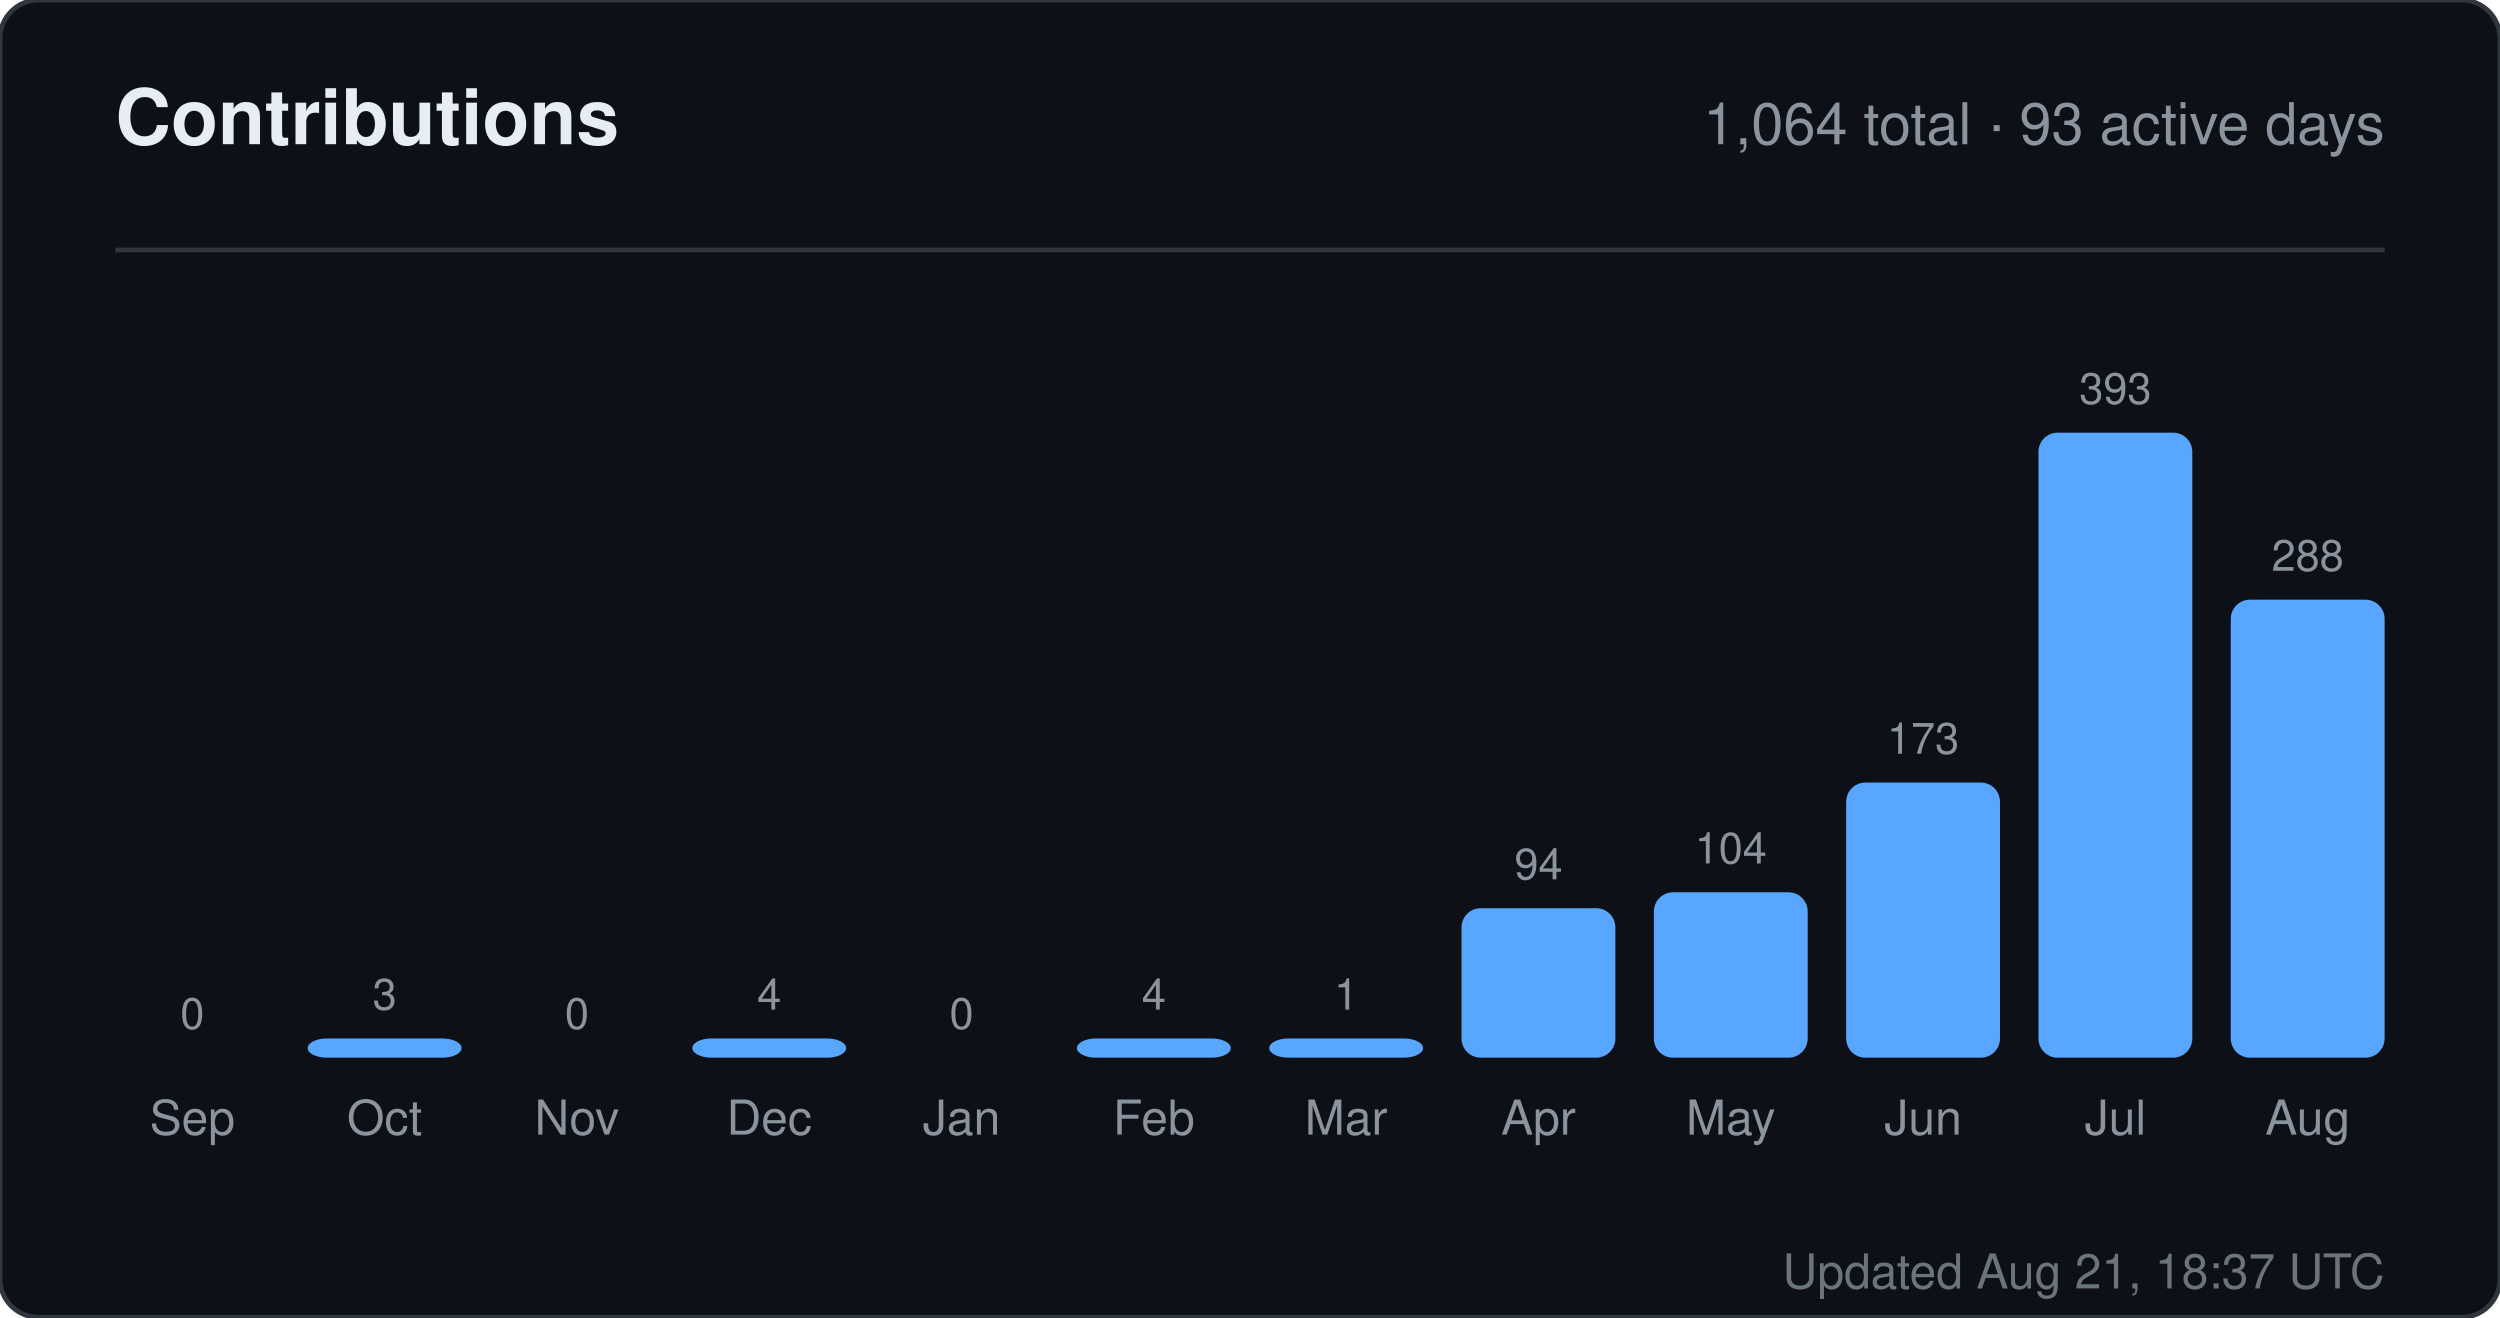
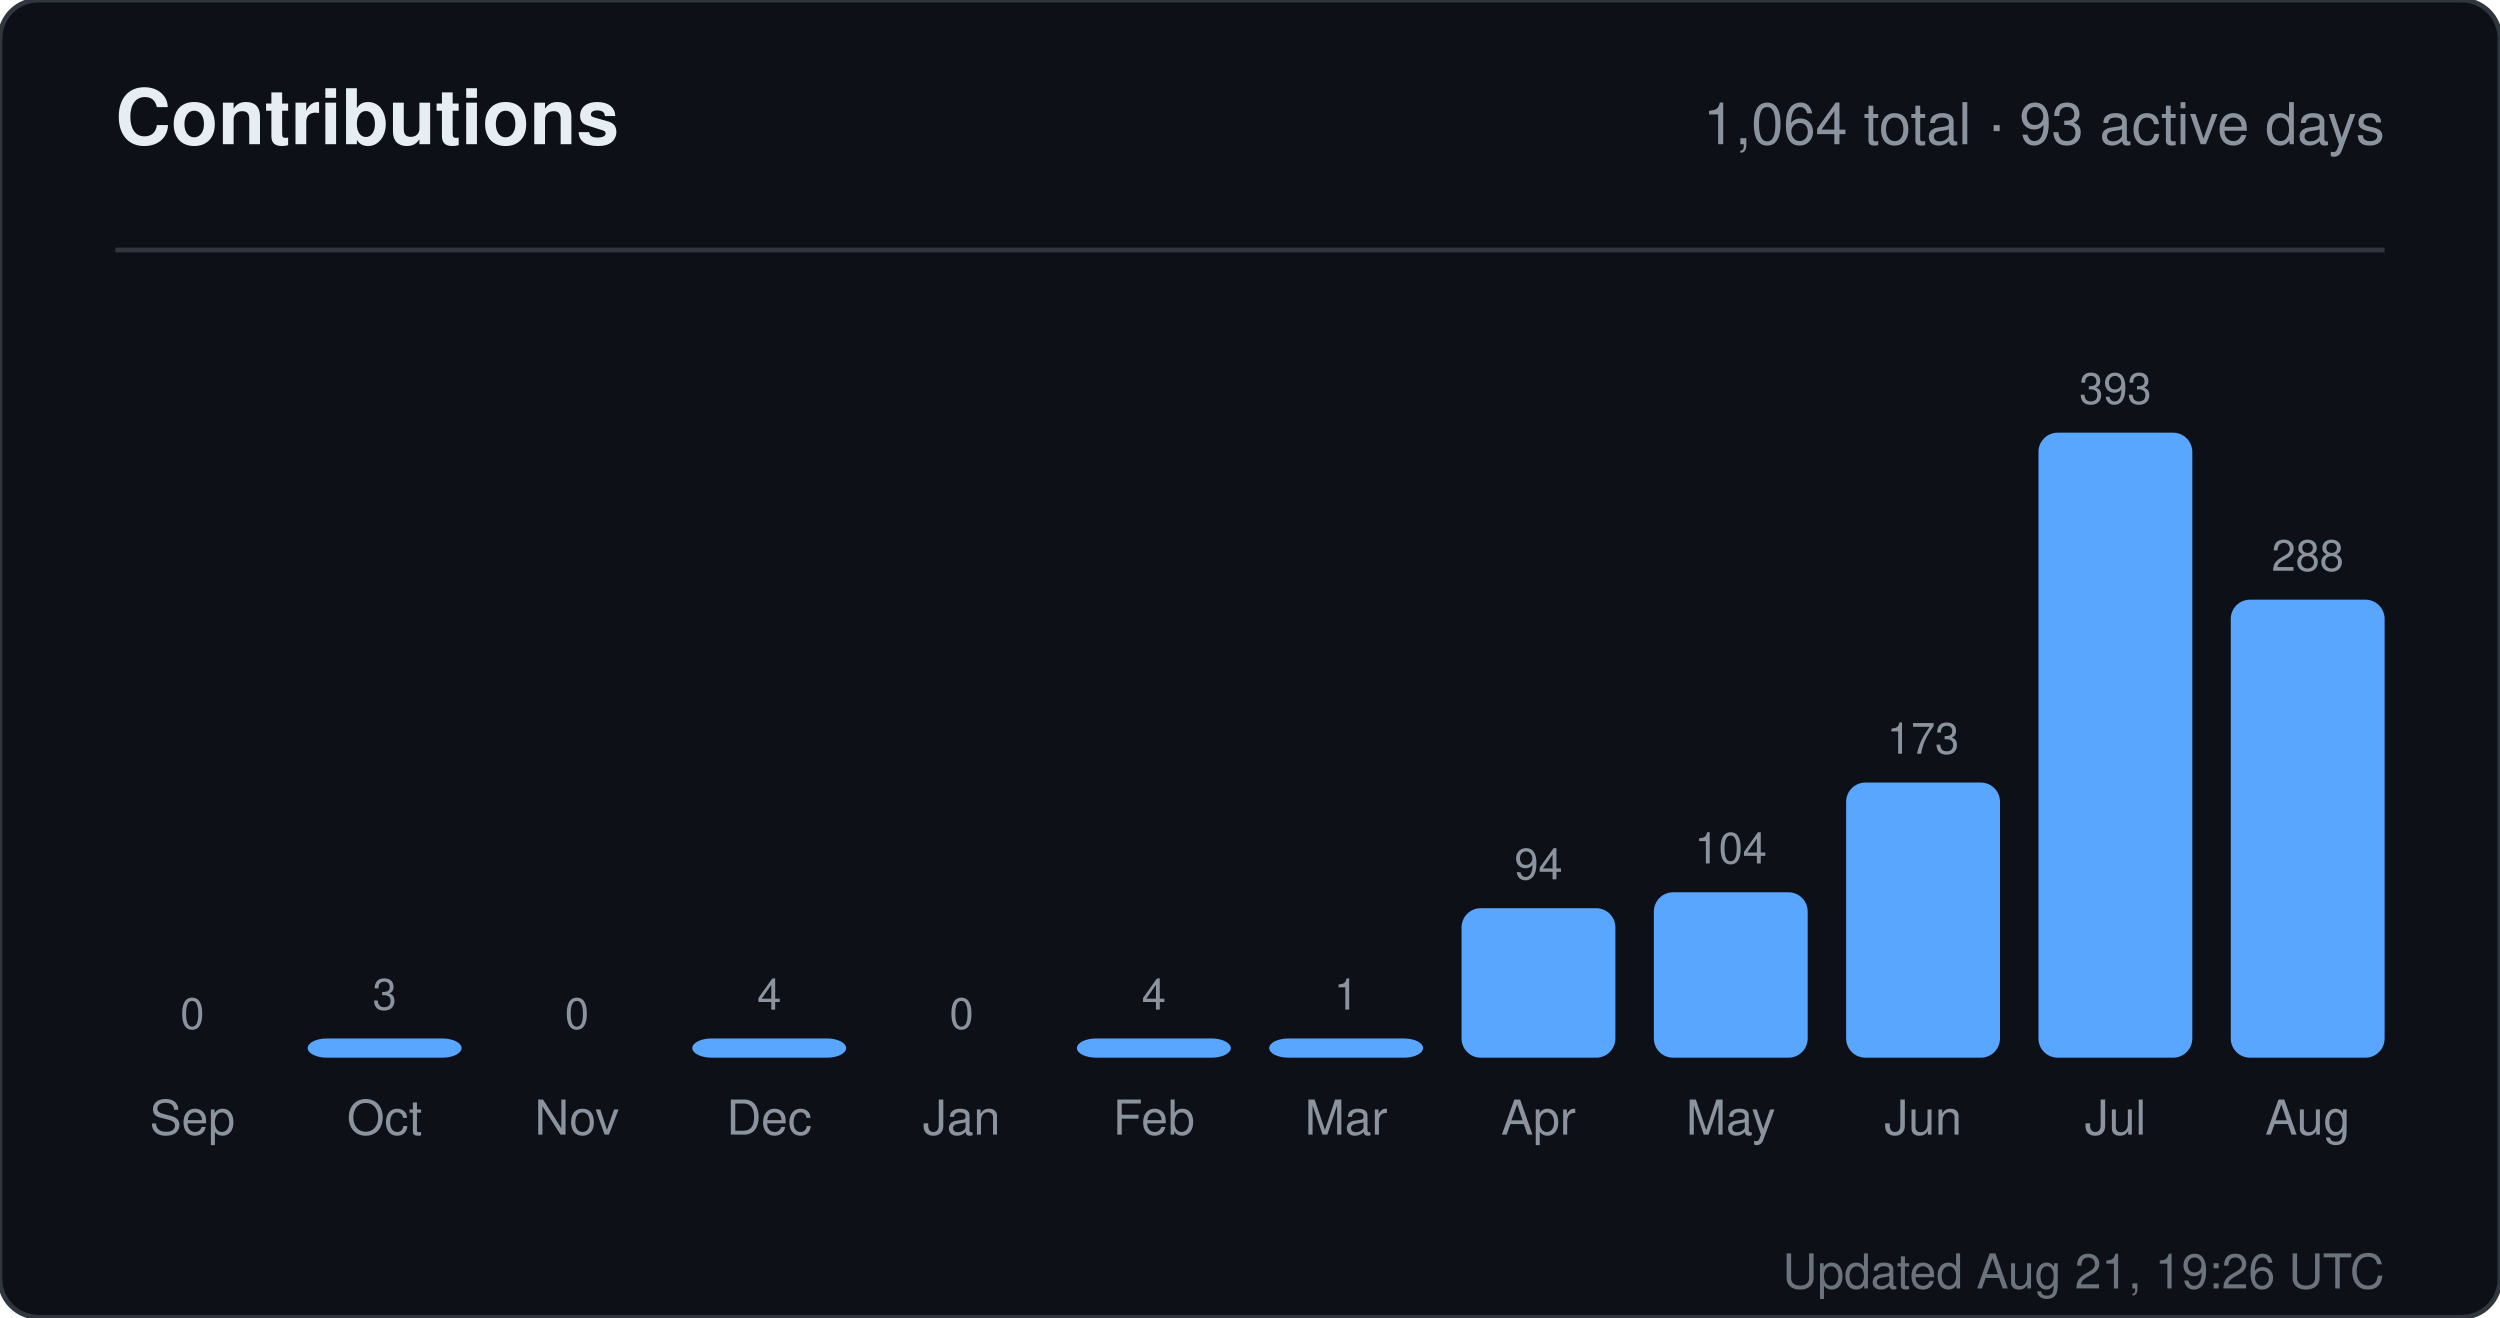
<svg xmlns="http://www.w3.org/2000/svg" width="520" height="274" viewBox="0 0 520 274" role="img" aria-label="Contributions for sandiirawan12">
  <rect width="520" height="274" rx="8" fill="#0d1117" stroke="#30363d" />
  <g font-family="-apple-system, BlinkMacSystemFont, Segoe UI, Helvetica, Arial, sans-serif">
    <text x="24" y="30" fill="#e6edf3" font-size="16" font-weight="700">Contributions</text>
    <text x="496" y="30" fill="#8b949e" font-size="12" text-anchor="end">1,064 total · 93 active days</text>
    <line x1="24" y1="52" x2="496" y2="52" stroke="#30363d" />
    <text x="40" y="214" fill="#8b949e" font-size="9" text-anchor="middle">0</text>
    <rect x="24" y="220" width="32" height="0" rx="4" fill="#58a6ff" />
    <text x="40" y="236" fill="#8b949e" font-size="10" text-anchor="middle">Sep</text>
    <text x="80" y="210" fill="#8b949e" font-size="9" text-anchor="middle">3</text>
    <rect x="64" y="216" width="32" height="4" rx="4" fill="#58a6ff" />
    <text x="80" y="236" fill="#8b949e" font-size="10" text-anchor="middle">Oct</text>
    <text x="120" y="214" fill="#8b949e" font-size="9" text-anchor="middle">0</text>
    <rect x="104" y="220" width="32" height="0" rx="4" fill="#58a6ff" />
    <text x="120" y="236" fill="#8b949e" font-size="10" text-anchor="middle">Nov</text>
    <text x="160" y="210" fill="#8b949e" font-size="9" text-anchor="middle">4</text>
    <rect x="144" y="216" width="32" height="4" rx="4" fill="#58a6ff" />
    <text x="160" y="236" fill="#8b949e" font-size="10" text-anchor="middle">Dec</text>
    <text x="200" y="214" fill="#8b949e" font-size="9" text-anchor="middle">0</text>
    <rect x="184" y="220" width="32" height="0" rx="4" fill="#58a6ff" />
    <text x="200" y="236" fill="#8b949e" font-size="10" text-anchor="middle">Jan</text>
    <text x="240" y="210" fill="#8b949e" font-size="9" text-anchor="middle">4</text>
    <rect x="224" y="216" width="32" height="4" rx="4" fill="#58a6ff" />
    <text x="240" y="236" fill="#8b949e" font-size="10" text-anchor="middle">Feb</text>
    <text x="280" y="210" fill="#8b949e" font-size="9" text-anchor="middle">1</text>
    <rect x="264" y="216" width="32" height="4" rx="4" fill="#58a6ff" />
    <text x="280" y="236" fill="#8b949e" font-size="10" text-anchor="middle">Mar</text>
    <text x="320" y="182.906" fill="#8b949e" font-size="9" text-anchor="middle">94</text>
    <rect x="304" y="188.906" width="32" height="31.094" rx="4" fill="#58a6ff" />
    <text x="320" y="236" fill="#8b949e" font-size="10" text-anchor="middle">Apr</text>
    <text x="360" y="179.598" fill="#8b949e" font-size="9" text-anchor="middle">104</text>
    <rect x="344" y="185.598" width="32" height="34.402" rx="4" fill="#58a6ff" />
    <text x="360" y="236" fill="#8b949e" font-size="10" text-anchor="middle">May</text>
    <text x="400" y="156.774" fill="#8b949e" font-size="9" text-anchor="middle">173</text>
    <rect x="384" y="162.774" width="32" height="57.226" rx="4" fill="#58a6ff" />
    <text x="400" y="236" fill="#8b949e" font-size="10" text-anchor="middle">Jun</text>
    <text x="440" y="84" fill="#8b949e" font-size="9" text-anchor="middle">393</text>
    <rect x="424" y="90" width="32" height="130" rx="4" fill="#58a6ff" />
    <text x="440" y="236" fill="#8b949e" font-size="10" text-anchor="middle">Jul</text>
    <text x="480" y="118.733" fill="#8b949e" font-size="9" text-anchor="middle">288</text>
    <rect x="464" y="124.733" width="32" height="95.267" rx="4" fill="#58a6ff" />
    <text x="480" y="236" fill="#8b949e" font-size="10" text-anchor="middle">Aug</text>
-     <text x="496" y="268" fill="#8b949e" font-size="10" text-anchor="end" opacity="0.75">Updated Aug 21, 18:37 UTC</text>
+     <text x="496" y="268" fill="#8b949e" font-size="10" text-anchor="end" opacity="0.75">Updated Aug 21, 19:26 UTC</text>
  </g>
</svg>
